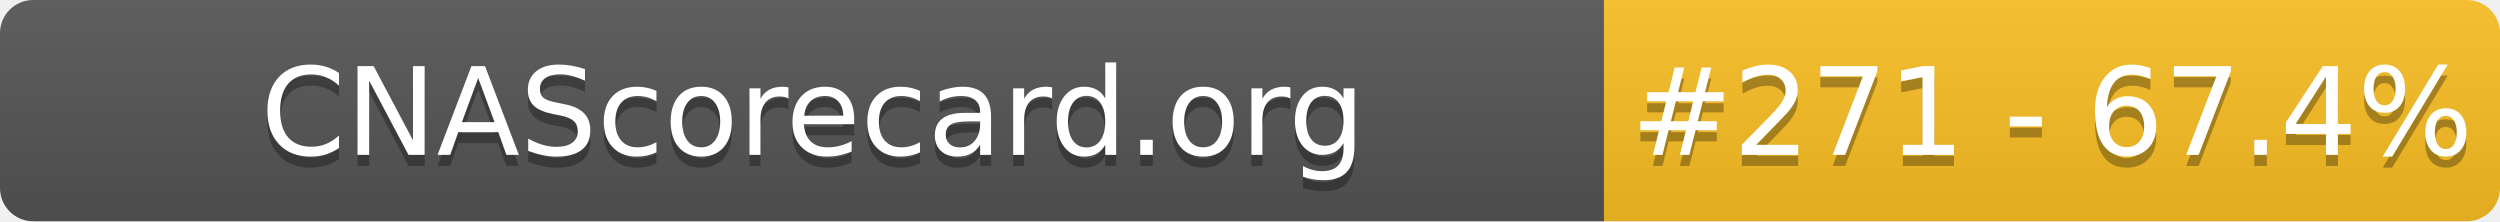
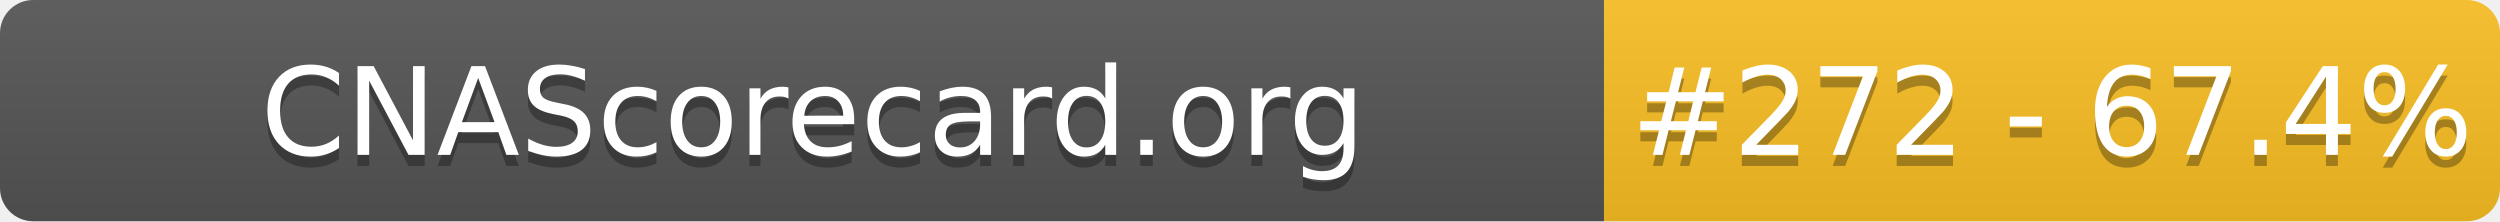
- <svg xmlns="http://www.w3.org/2000/svg" width="226" height="20" role="img" aria-label="CNAScorecard.org: #271 - 67.4%">
+ <svg xmlns="http://www.w3.org/2000/svg" width="226" height="20" role="img" aria-label="CNAScorecard.org: #272 - 67.4%">
  <linearGradient id="s" x2="0" y2="100%">
    <stop offset="0" stop-color="#bbb" stop-opacity=".1" />
    <stop offset="1" stop-opacity=".1" />
  </linearGradient>
  <clipPath id="r">
    <rect width="226" height="20" rx="3" fill="#fff" />
  </clipPath>
  <g clip-path="url(#r)">
    <rect width="145" height="20" fill="#555" />
    <rect x="145" width="81" height="20" fill="#FBBF24" />
    <rect width="226" height="20" fill="url(#s)" />
  </g>
  <g fill="#fff" text-anchor="middle" font-family="Verdana,Geneva,DejaVu Sans,sans-serif" text-rendering="geometricPrecision" font-size="110">
    <text aria-hidden="true" x="735" y="150" fill="#010101" fill-opacity=".3" transform="scale(.1)" textLength="1350">CNAScorecard.org</text>
    <text x="735" y="140" transform="scale(.1)" fill="#fff" textLength="1350">CNAScorecard.org</text>
-     <text aria-hidden="true" x="1855" y="150" fill="#010101" fill-opacity=".3" transform="scale(.1)" textLength="660">#271 - 67.4%</text>
-     <text x="1855" y="140" transform="scale(.1)" fill="#fff" textLength="660">#271 - 67.4%</text>
+     <text aria-hidden="true" x="1855" y="150" fill="#010101" fill-opacity=".3" transform="scale(.1)" textLength="660">#272 - 67.4%</text>
+     <text x="1855" y="140" transform="scale(.1)" fill="#fff" textLength="660">#272 - 67.4%</text>
  </g>
</svg>
